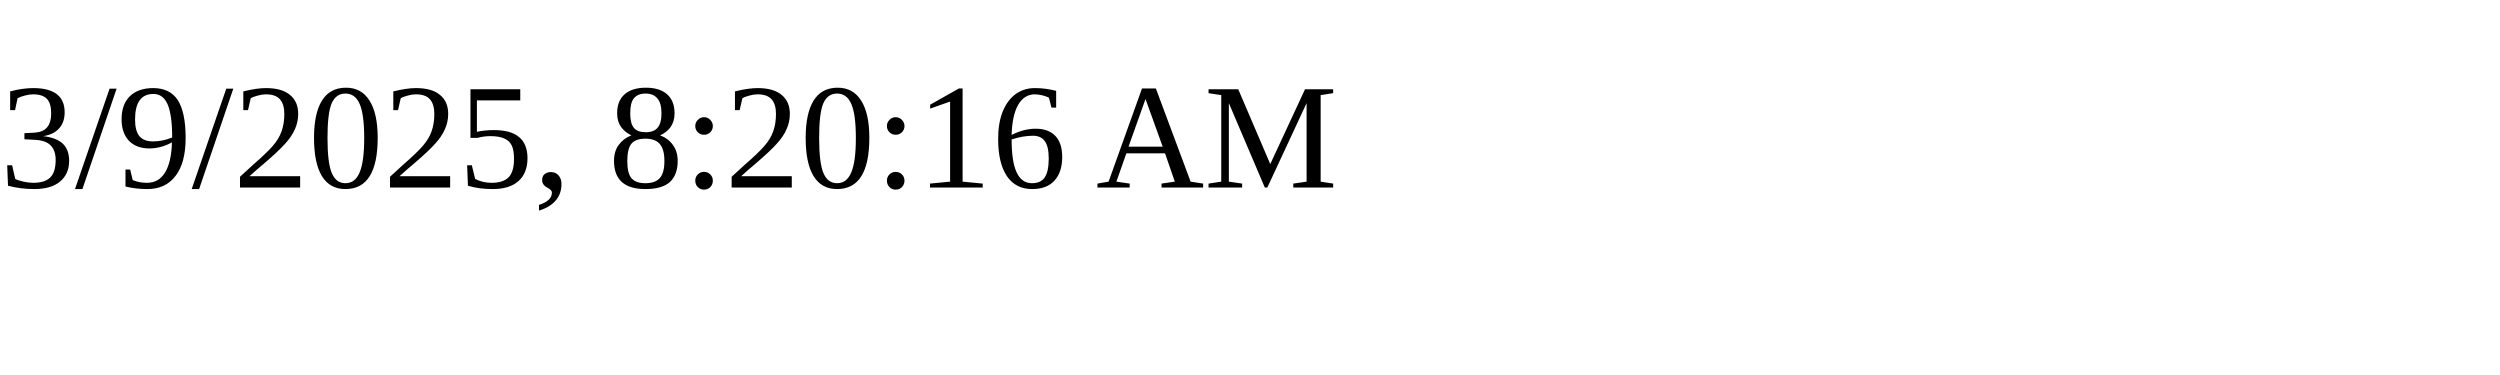
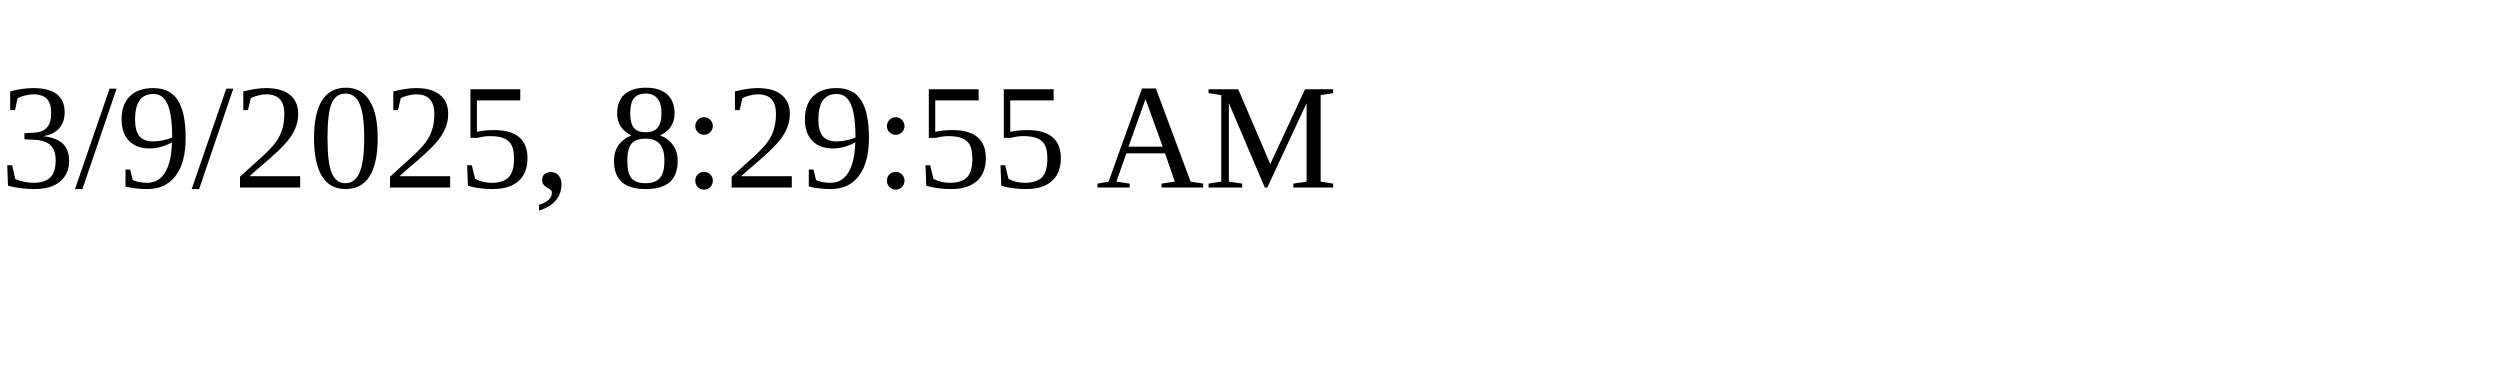
<svg xmlns="http://www.w3.org/2000/svg" height="30" width="200">
-   <text x="0" y="15">3/9/2025, 8:20:16 AM</text>
+   <text x="0" y="15">3/9/2025, 8:29:55 AM</text>
</svg>
